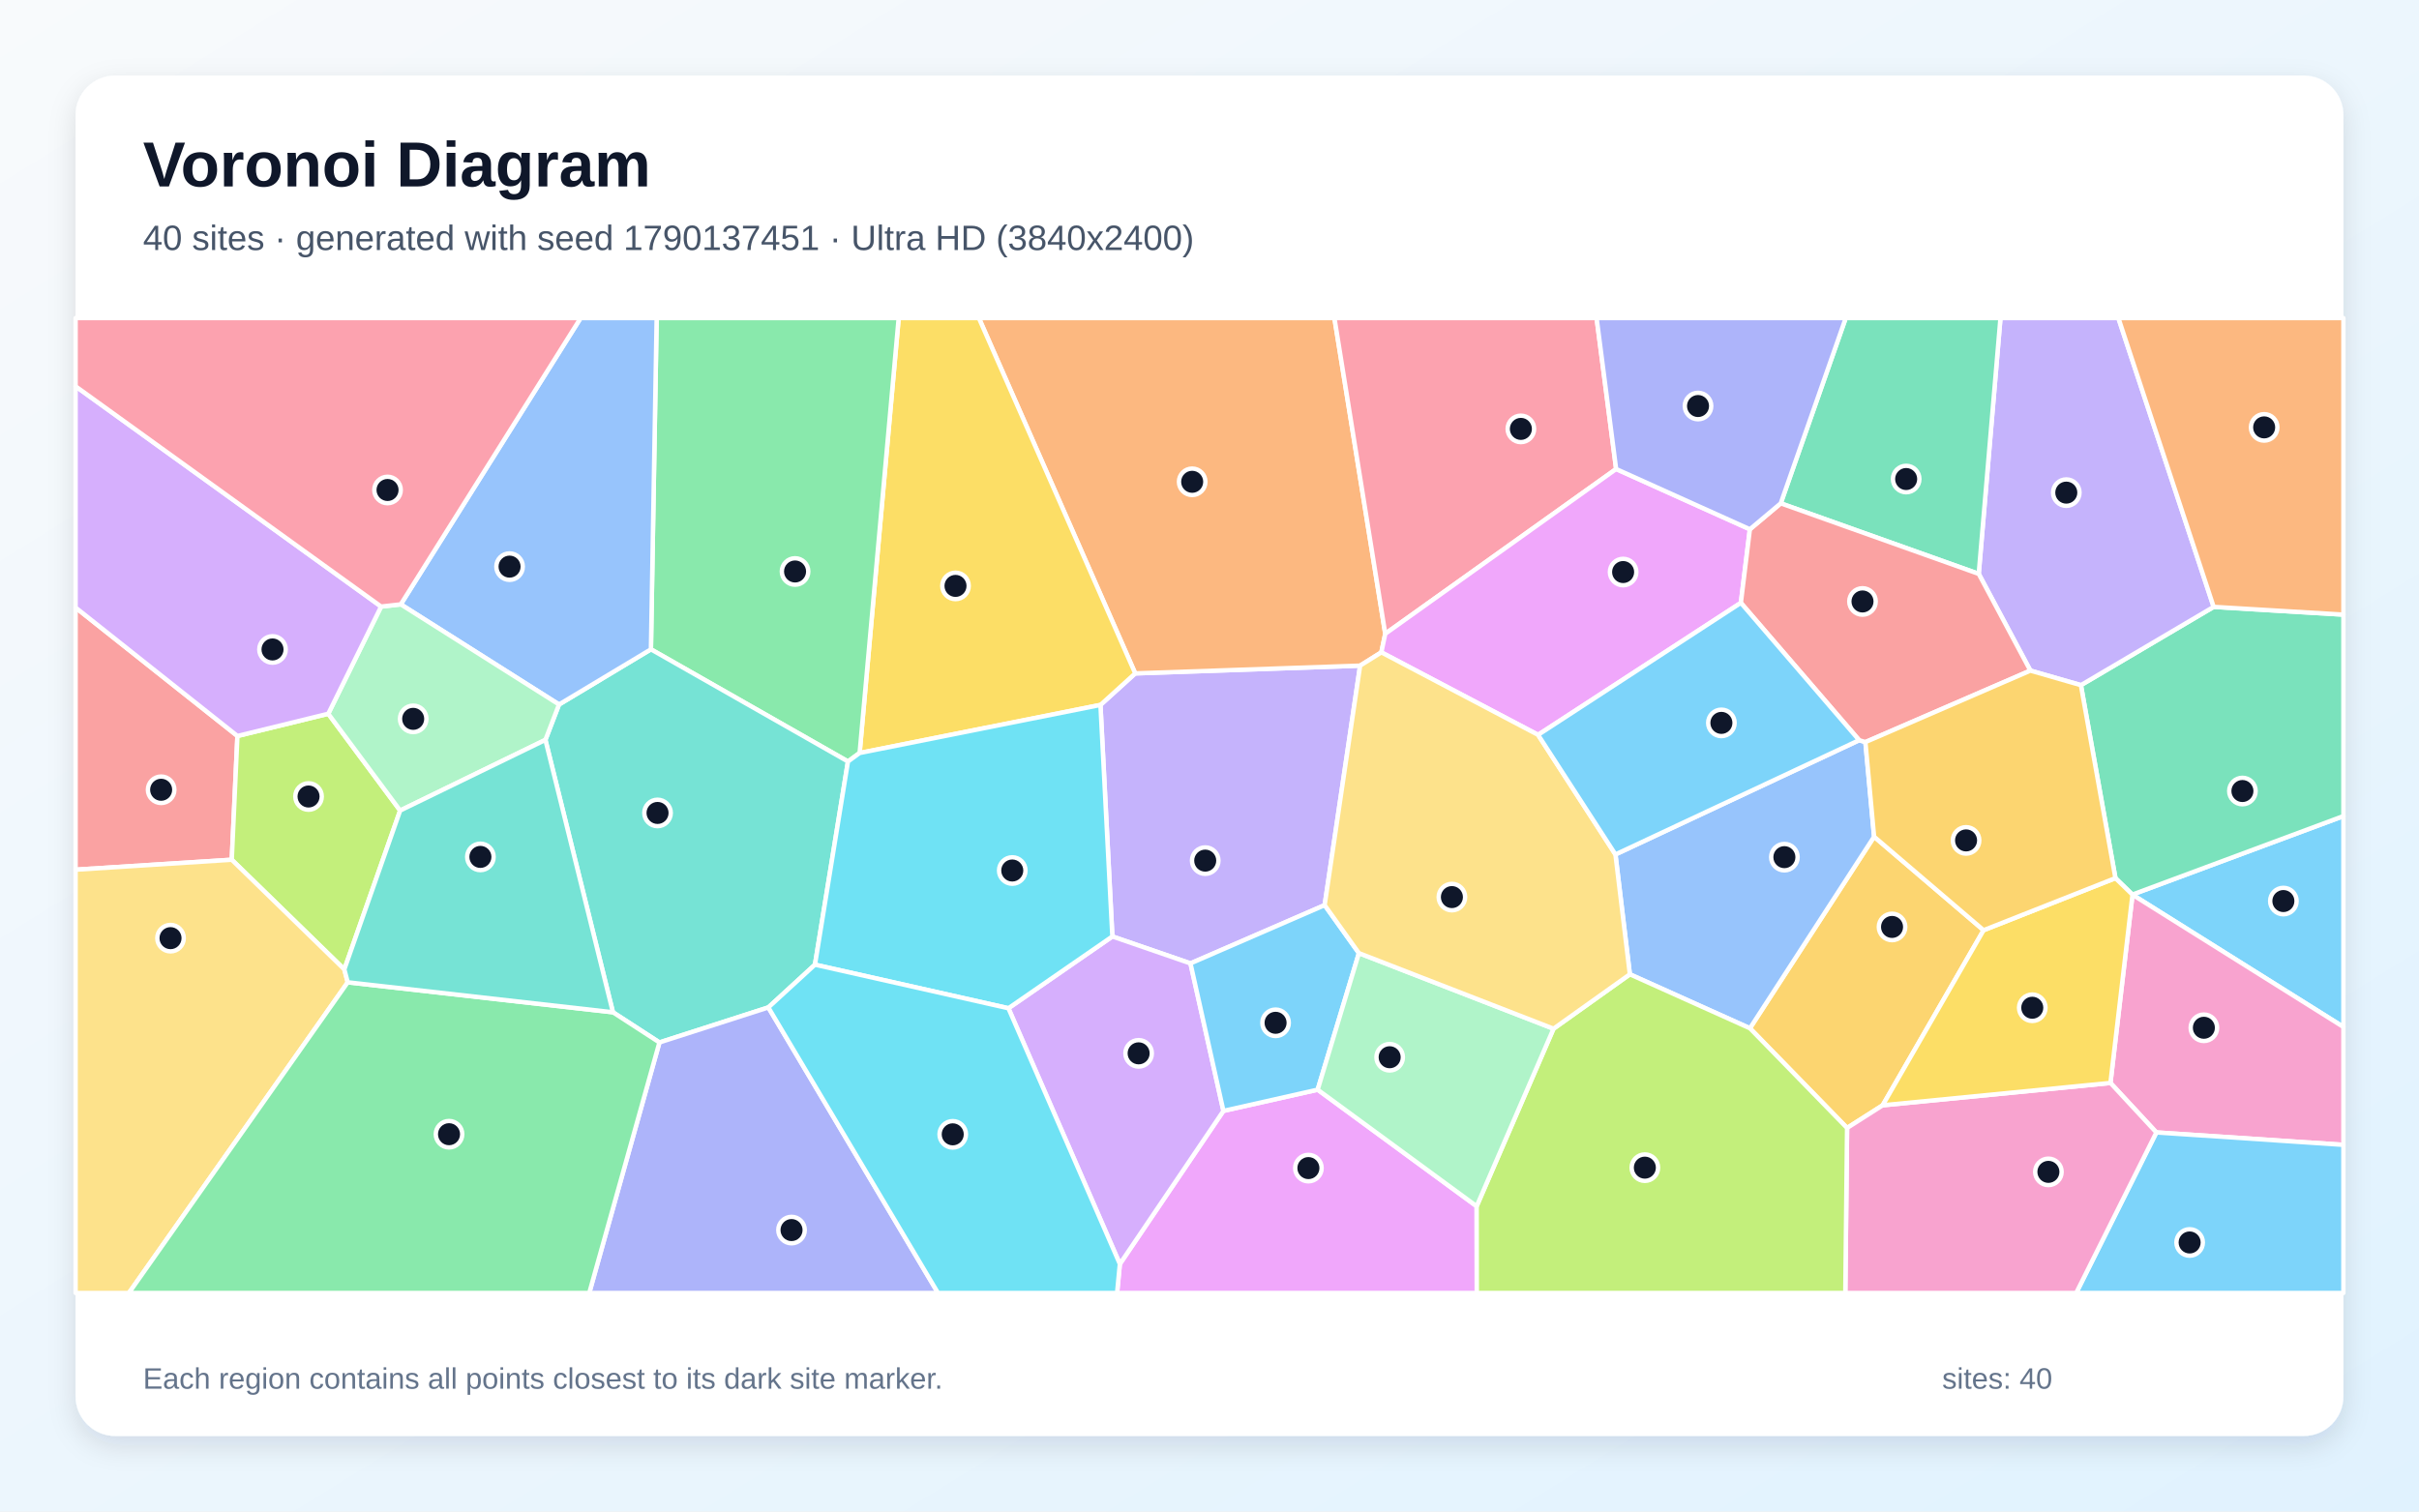
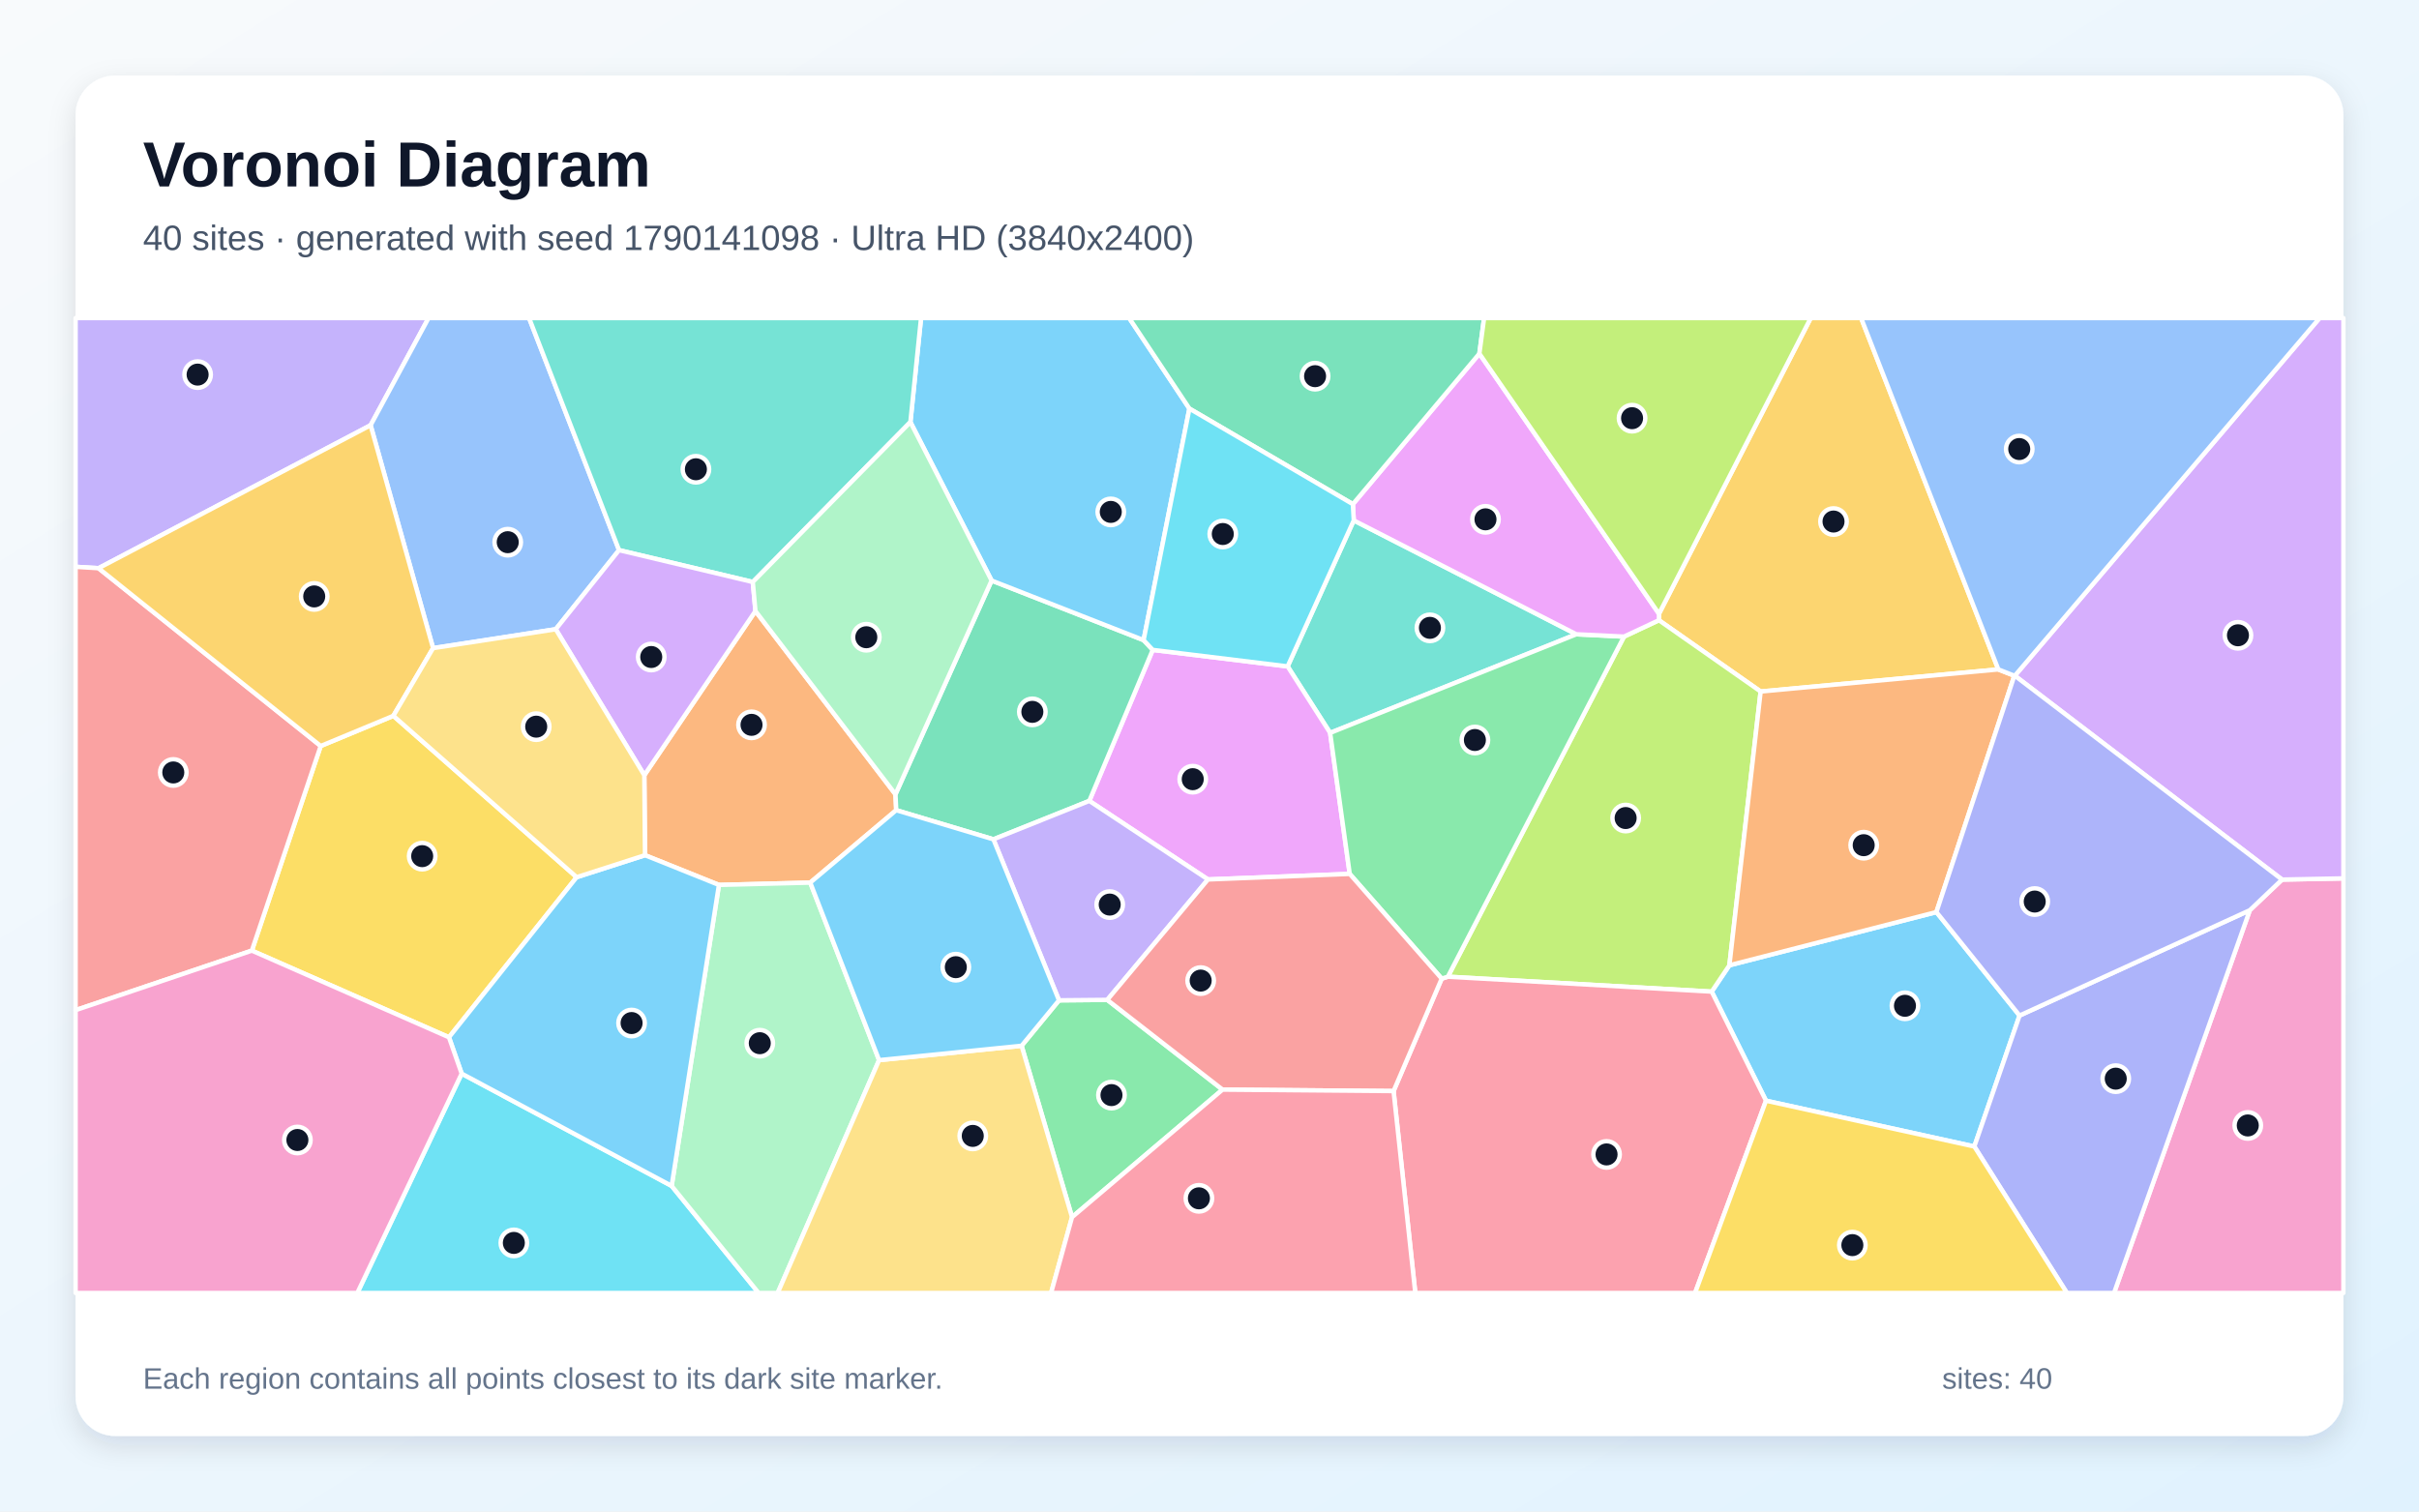
<svg xmlns="http://www.w3.org/2000/svg" width="3840" height="2400" viewBox="0 0 3840 2400" role="img" aria-labelledby="title description">
  <defs>
    <linearGradient id="background" x1="0" y1="0" x2="1" y2="1">
      <stop stop-color="#F8FAFC" />
      <stop offset="1" stop-color="#E0F2FE" />
    </linearGradient>
    <filter id="shadow" x="-5%" y="-5%" width="110%" height="110%">
      <feDropShadow dx="0" dy="15" stdDeviation="22" flood-color="#0F172A" flood-opacity=".12" />
    </filter>
  </defs>
  <rect width="3840" height="2400" fill="url(#background)" />
  <rect x="120" y="120" width="3600" height="2160" rx="63" fill="#FFFFFF" filter="url(#shadow)" />
  <g font-family="Arial, sans-serif">
    <text x="227" y="296" font-size="101" font-weight="700" fill="#0F172A">Voronoi Diagram</text>
-     <text x="227" y="397" font-size="56" fill="#475569">40 sites · generated with seed 1790137451 · Ultra HD (3840x2400)</text>
+     <text x="227" y="397" font-size="56" fill="#475569">40 sites · generated with seed 1790141098 · Ultra HD (3840x2400)</text>
  </g>
  <g stroke="#FFFFFF" stroke-width="7" stroke-linejoin="round">
-     <polygon points="3385.2,1420.7 3385.0,1420.4 3720.0,1295.8 3720.0,1630.6" fill="#38BDF8" fill-opacity="0.65" />
-     <polygon points="2102.8,1437.2 1889.8,1529.7 1765.8,1486.9 1746.9,1119.3 1802.1,1069.2 2159.1,1056.9" fill="#A78BFA" fill-opacity="0.65" />
-     <polygon points="3423.1,1798.1 3350.2,1719.5 3385.2,1420.7 3720.0,1630.6 3720.0,1817.8" fill="#F472B6" fill-opacity="0.65" />
-     <polygon points="2199.0,1006.3 2192.8,1035.8 2159.1,1056.9 1802.1,1069.2 1553.9,505.0 2118.3,505.0" fill="#FB923C" fill-opacity="0.65" />
-     <polygon points="1364.6,1195.6 1426.6,505.0 1553.9,505.0 1802.1,1069.2 1746.9,1119.3" fill="#FACC15" fill-opacity="0.65" />
-     <polygon points="1346.1,1209.1 1033.3,1031.0 1042.4,505.0 1426.6,505.0 1364.6,1195.6" fill="#4ADE80" fill-opacity="0.65" />
-     <polygon points="1293.7,1531.7 1219.7,1599.6 1046.8,1655.2 973.0,1607.3 865.8,1174.8 887.4,1118.6 1033.3,1031.0 1346.1,1209.1" fill="#2DD4BF" fill-opacity="0.65" />
-     <polygon points="887.4,1118.6 636.2,959.6 921.7,505.0 1042.4,505.0 1033.3,1031.0" fill="#60A5FA" fill-opacity="0.65" />
-     <polygon points="1777.7,2007.0 1942.1,1763.9 2091.7,1730.2 2344.1,1915.3 2344.3,2053.0 1773.3,2053.0" fill="#E879F9" fill-opacity="0.65" />
-     <polygon points="3358.1,1394.3 3303.3,1087.9 3514.0,963.6 3720.0,975.9 3720.0,1295.8 3385.0,1420.4" fill="#34D399" fill-opacity="0.65" />
-     <polygon points="120.0,1380.9 120.0,964.7 376.9,1168.6 367.9,1365.1" fill="#F87171" fill-opacity="0.65" />
-     <polygon points="1046.8,1655.2 1219.7,1599.6 1489.0,2053.0 935.4,2053.0" fill="#818CF8" fill-opacity="0.65" />
-     <polygon points="3148.8,1477.0 2988.6,1755.0 2932.1,1791.0 2777.9,1632.7 2975.0,1328.5" fill="#FBBF24" fill-opacity="0.65" />
-     <polygon points="546.6,1539.2 367.9,1365.1 376.9,1168.6 521.1,1133.3 635.2,1287.0" fill="#A3E635" fill-opacity="0.65" />
-     <polygon points="1600.8,1600.9 1765.8,1486.9 1889.8,1529.7 1942.1,1763.9 1777.7,2007.0" fill="#C084FC" fill-opacity="0.65" />
-     <polygon points="2565.5,744.7 2199.0,1006.3 2118.3,505.0 2534.5,505.0" fill="#FB7185" fill-opacity="0.65" />
-     <polygon points="1600.8,1600.9 1293.7,1531.7 1346.1,1209.1 1364.6,1195.6 1746.9,1119.3 1765.8,1486.9" fill="#22D3EE" fill-opacity="0.65" />
-     <polygon points="635.2,1287.0 521.1,1133.3 605.0,963.1 636.2,959.6 887.4,1118.6 865.8,1174.8" fill="#86EFAC" fill-opacity="0.65" />
-     <polygon points="120.0,1380.9 367.9,1365.1 546.6,1539.2 552.0,1559.7 204.6,2053.0 120.0,2053.0" fill="#FCD34D" fill-opacity="0.65" />
-     <polygon points="3423.1,1798.1 3720.0,1817.8 3720.0,2053.0 3295.8,2053.0" fill="#38BDF8" fill-opacity="0.65" />
-     <polygon points="2157.2,1513.4 2091.7,1730.2 1942.1,1763.9 1889.8,1529.7 2102.8,1437.2" fill="#38BDF8" fill-opacity="0.65" />
-     <polygon points="3514.0,963.6 3303.3,1087.9 3223.1,1064.8 3141.1,911.2 3175.6,505.0 3362.8,505.0" fill="#A78BFA" fill-opacity="0.65" />
-     <polygon points="2932.1,1791.0 2988.6,1755.0 3350.2,1719.5 3423.1,1798.1 3295.8,2053.0 2929.3,2053.0" fill="#F472B6" fill-opacity="0.65" />
-     <polygon points="3514.0,963.6 3362.8,505.0 3720.0,505.0 3720.0,975.9" fill="#FB923C" fill-opacity="0.65" />
-     <polygon points="2988.6,1755.0 3148.8,1477.0 3358.1,1394.3 3385.0,1420.4 3385.2,1420.7 3350.2,1719.5" fill="#FACC15" fill-opacity="0.65" />
-     <polygon points="552.0,1559.7 973.0,1607.3 1046.8,1655.2 935.4,2053.0 204.6,2053.0" fill="#4ADE80" fill-opacity="0.65" />
-     <polygon points="552.0,1559.7 546.6,1539.2 635.2,1287.0 865.8,1174.8 973.0,1607.3" fill="#2DD4BF" fill-opacity="0.65" />
-     <polygon points="2564.4,1356.7 2951.3,1175.3 2961.2,1178.3 2975.0,1328.5 2777.9,1632.7 2587.3,1547.0" fill="#60A5FA" fill-opacity="0.65" />
-     <polygon points="2777.8,840.4 2763.5,957.2 2441.6,1166.8 2192.8,1035.8 2199.0,1006.3 2565.5,744.7" fill="#E879F9" fill-opacity="0.65" />
-     <polygon points="3141.1,911.2 2826.8,799.2 2930.0,505.0 3175.6,505.0" fill="#34D399" fill-opacity="0.65" />
-     <polygon points="2826.8,799.2 3141.1,911.2 3223.1,1064.8 2961.2,1178.3 2951.3,1175.3 2763.5,957.2 2777.8,840.4" fill="#F87171" fill-opacity="0.65" />
-     <polygon points="2826.8,799.2 2777.8,840.4 2565.5,744.7 2534.5,505.0 2930.0,505.0" fill="#818CF8" fill-opacity="0.65" />
-     <polygon points="3148.8,1477.0 2975.0,1328.5 2961.2,1178.3 3223.1,1064.8 3303.3,1087.9 3358.1,1394.3" fill="#FBBF24" fill-opacity="0.65" />
-     <polygon points="2344.1,1915.3 2466.1,1633.4 2587.3,1547.0 2777.9,1632.7 2932.1,1791.0 2929.3,2053.0 2344.3,2053.0" fill="#A3E635" fill-opacity="0.65" />
-     <polygon points="605.0,963.1 521.1,1133.3 376.9,1168.6 120.0,964.7 120.0,613.4" fill="#C084FC" fill-opacity="0.65" />
-     <polygon points="636.2,959.6 605.0,963.1 120.0,613.4 120.0,505.0 921.7,505.0" fill="#FB7185" fill-opacity="0.65" />
-     <polygon points="1219.7,1599.6 1293.7,1531.7 1600.8,1600.9 1777.7,2007.0 1773.3,2053.0 1489.0,2053.0" fill="#22D3EE" fill-opacity="0.65" />
-     <polygon points="2466.1,1633.4 2344.1,1915.3 2091.7,1730.2 2157.2,1513.4" fill="#86EFAC" fill-opacity="0.65" />
-     <polygon points="2441.6,1166.8 2564.4,1356.7 2587.3,1547.0 2466.1,1633.4 2157.2,1513.4 2102.8,1437.2 2159.1,1056.9 2192.8,1035.8" fill="#FCD34D" fill-opacity="0.65" />
-     <polygon points="2441.6,1166.8 2763.5,957.2 2951.3,1175.3 2564.4,1356.7" fill="#38BDF8" fill-opacity="0.65" />
+     <polygon points="2803.4,1747.7 2717.2,1574.5 2745.3,1532.7 3073.9,1448.2 3205.9,1612.5 3134.1,1820.4" fill="#38BDF8" fill-opacity="0.65" />
+     <polygon points="588.3,675.2 156.4,902.2 120.0,900.0 120.0,505.0 680.3,505.0" fill="#A78BFA" fill-opacity="0.65" />
+     <polygon points="3571.4,1445.3 3622.6,1396.6 3720.0,1394.7 3720.0,2053.0 3355.9,2053.0" fill="#F472B6" fill-opacity="0.65" />
+     <polygon points="1022.8,1230.9 1199.2,970.2 1421.5,1261.2 1422.7,1286.4 1286.2,1401.4 1141.3,1405.1 1023.9,1357.9" fill="#FB923C" fill-opacity="0.65" />
+     <polygon points="915.4,1392.8 712.7,1647.0 399.8,1509.4 509.1,1184.5 624.4,1136.6" fill="#FACC15" fill-opacity="0.65" />
+     <polygon points="1701.8,1932.6 1621.7,1660.5 1681.1,1588.3 1757.7,1587.6 1940.7,1730.1" fill="#4ADE80" fill-opacity="0.65" />
+     <polygon points="2149.0,826.3 2502.3,1007.1 2111.5,1163.7 2044.0,1058.1" fill="#2DD4BF" fill-opacity="0.65" />
+     <polygon points="882.2,999.1 687.5,1029.1 588.3,675.2 680.3,505.0 839.9,505.0 982.7,873.5" fill="#60A5FA" fill-opacity="0.65" />
+     <polygon points="2142.6,1387.6 1917.6,1396.4 1729.2,1271.7 1829.9,1031.9 2044.0,1058.1 2111.5,1163.7" fill="#E879F9" fill-opacity="0.65" />
+     <polygon points="1574.1,921.8 1815.4,1016.4 1829.9,1031.9 1729.2,1271.7 1577.0,1332.7 1422.7,1286.4 1421.5,1261.2" fill="#34D399" fill-opacity="0.65" />
+     <polygon points="120.0,1603.9 120.0,900.0 156.4,902.2 509.1,1184.5 399.8,1509.4" fill="#F87171" fill-opacity="0.65" />
+     <polygon points="3134.1,1820.4 3205.9,1612.5 3571.4,1445.3 3355.9,2053.0 3281.1,2053.0" fill="#818CF8" fill-opacity="0.65" />
+     <polygon points="3172.2,1062.9 2794.9,1098.0 2633.4,984.8 2633.5,974.6 2874.4,505.0 2954.4,505.0" fill="#FBBF24" fill-opacity="0.65" />
+     <polygon points="2298.4,1550.8 2578.0,1010.8 2633.4,984.8 2794.9,1098.0 2745.3,1532.7 2717.2,1574.5" fill="#A3E635" fill-opacity="0.65" />
+     <polygon points="3622.6,1396.6 3198.4,1072.9 3682.2,505.0 3720.0,505.0 3720.0,1394.7" fill="#C084FC" fill-opacity="0.65" />
+     <polygon points="2212.2,1732.4 2288.6,1553.9 2298.4,1550.8 2717.2,1574.5 2803.4,1747.7 2690.8,2053.0 2246.7,2053.0" fill="#FB7185" fill-opacity="0.65" />
+     <polygon points="732.9,1704.7 1066.2,1883.0 1204.3,2053.0 567.2,2053.0" fill="#22D3EE" fill-opacity="0.65" />
+     <polygon points="1066.2,1883.0 1141.3,1405.1 1286.2,1401.4 1395.5,1683.3 1234.5,2053.0 1204.3,2053.0" fill="#86EFAC" fill-opacity="0.65" />
+     <polygon points="1395.5,1683.3 1621.7,1660.5 1701.8,1932.6 1668.5,2053.0 1234.5,2053.0" fill="#FCD34D" fill-opacity="0.65" />
+     <polygon points="1066.2,1883.0 732.9,1704.7 712.7,1647.0 915.4,1392.8 1023.9,1357.9 1141.3,1405.1" fill="#38BDF8" fill-opacity="0.65" />
+     <polygon points="1888.1,648.8 1815.4,1016.4 1574.1,921.8 1445.2,670.2 1462.1,505.0 1792.5,505.0" fill="#38BDF8" fill-opacity="0.65" />
+     <polygon points="1577.0,1332.7 1729.2,1271.7 1917.6,1396.4 1757.7,1587.6 1681.1,1588.3" fill="#A78BFA" fill-opacity="0.65" />
+     <polygon points="120.0,1603.9 399.8,1509.4 712.7,1647.0 732.9,1704.7 567.2,2053.0 120.0,2053.0" fill="#F472B6" fill-opacity="0.65" />
+     <polygon points="2794.9,1098.0 3172.2,1062.9 3197.6,1072.9 3073.9,1448.2 2745.3,1532.7" fill="#FB923C" fill-opacity="0.65" />
+     <polygon points="2803.4,1747.7 3134.1,1820.4 3281.1,2053.0 2690.8,2053.0" fill="#FACC15" fill-opacity="0.65" />
+     <polygon points="2578.0,1010.8 2298.4,1550.8 2288.6,1553.9 2142.6,1387.6 2111.5,1163.7 2502.3,1007.1" fill="#4ADE80" fill-opacity="0.65" />
+     <polygon points="1445.2,670.2 1195.0,924.1 982.7,873.5 839.9,505.0 1462.1,505.0" fill="#2DD4BF" fill-opacity="0.65" />
+     <polygon points="3198.4,1072.9 3197.6,1072.9 3172.2,1062.9 2954.4,505.0 3682.2,505.0" fill="#60A5FA" fill-opacity="0.65" />
+     <polygon points="2633.5,974.6 2633.4,984.8 2578.0,1010.8 2502.3,1007.1 2149.0,826.3 2147.6,800.5 2348.4,561.5" fill="#E879F9" fill-opacity="0.65" />
+     <polygon points="2348.4,561.5 2147.6,800.5 1888.1,648.8 1792.5,505.0 2355.9,505.0" fill="#34D399" fill-opacity="0.65" />
+     <polygon points="2288.6,1553.9 2212.2,1732.4 1940.7,1730.1 1757.7,1587.6 1917.6,1396.4 2142.6,1387.6" fill="#F87171" fill-opacity="0.65" />
+     <polygon points="3197.6,1072.9 3198.4,1072.9 3622.6,1396.6 3571.4,1445.3 3205.9,1612.5 3073.9,1448.2" fill="#818CF8" fill-opacity="0.65" />
+     <polygon points="687.5,1029.1 624.4,1136.6 509.1,1184.5 156.4,902.2 588.3,675.2" fill="#FBBF24" fill-opacity="0.65" />
+     <polygon points="2633.5,974.6 2348.4,561.5 2355.9,505.0 2874.4,505.0" fill="#A3E635" fill-opacity="0.65" />
+     <polygon points="882.2,999.1 982.7,873.5 1195.0,924.1 1199.2,970.2 1022.8,1230.9" fill="#C084FC" fill-opacity="0.65" />
+     <polygon points="1701.8,1932.6 1940.7,1730.1 2212.2,1732.4 2246.7,2053.0 1668.5,2053.0" fill="#FB7185" fill-opacity="0.65" />
+     <polygon points="2147.6,800.5 2149.0,826.3 2044.0,1058.1 1829.9,1031.9 1815.4,1016.4 1888.1,648.8" fill="#22D3EE" fill-opacity="0.65" />
+     <polygon points="1195.0,924.1 1445.2,670.2 1574.1,921.8 1421.5,1261.2 1199.2,970.2" fill="#86EFAC" fill-opacity="0.65" />
+     <polygon points="915.4,1392.8 624.4,1136.6 687.5,1029.1 882.2,999.1 1022.8,1230.9 1023.9,1357.9" fill="#FCD34D" fill-opacity="0.65" />
+     <polygon points="1395.5,1683.3 1286.2,1401.4 1422.7,1286.4 1577.0,1332.7 1681.1,1588.3 1621.7,1660.5" fill="#38BDF8" fill-opacity="0.65" />
  </g>
  <g>
-     <circle cx="3624.7" cy="1430.7" r="21" fill="#0F172A" stroke="#FFFFFF" stroke-width="7" />
-     <circle cx="1913.2" cy="1366.5" r="21" fill="#0F172A" stroke="#FFFFFF" stroke-width="7" />
-     <circle cx="3498.5" cy="1631.9" r="21" fill="#0F172A" stroke="#FFFFFF" stroke-width="7" />
-     <circle cx="1892.5" cy="765.0" r="21" fill="#0F172A" stroke="#FFFFFF" stroke-width="7" />
-     <circle cx="1516.8" cy="930.3" r="21" fill="#0F172A" stroke="#FFFFFF" stroke-width="7" />
-     <circle cx="1262.1" cy="907.4" r="21" fill="#0F172A" stroke="#FFFFFF" stroke-width="7" />
-     <circle cx="1043.8" cy="1290.8" r="21" fill="#0F172A" stroke="#FFFFFF" stroke-width="7" />
-     <circle cx="808.9" cy="899.7" r="21" fill="#0F172A" stroke="#FFFFFF" stroke-width="7" />
-     <circle cx="2077.0" cy="1854.7" r="21" fill="#0F172A" stroke="#FFFFFF" stroke-width="7" />
-     <circle cx="3559.7" cy="1256.0" r="21" fill="#0F172A" stroke="#FFFFFF" stroke-width="7" />
-     <circle cx="255.8" cy="1254.0" r="21" fill="#0F172A" stroke="#FFFFFF" stroke-width="7" />
-     <circle cx="1256.5" cy="1953.1" r="21" fill="#0F172A" stroke="#FFFFFF" stroke-width="7" />
-     <circle cx="3003.5" cy="1471.8" r="21" fill="#0F172A" stroke="#FFFFFF" stroke-width="7" />
-     <circle cx="489.8" cy="1264.7" r="21" fill="#0F172A" stroke="#FFFFFF" stroke-width="7" />
-     <circle cx="1807.5" cy="1672.5" r="21" fill="#0F172A" stroke="#FFFFFF" stroke-width="7" />
-     <circle cx="2414.3" cy="681.0" r="21" fill="#0F172A" stroke="#FFFFFF" stroke-width="7" />
-     <circle cx="1606.9" cy="1382.2" r="21" fill="#0F172A" stroke="#FFFFFF" stroke-width="7" />
-     <circle cx="655.9" cy="1141.4" r="21" fill="#0F172A" stroke="#FFFFFF" stroke-width="7" />
-     <circle cx="270.7" cy="1489.6" r="21" fill="#0F172A" stroke="#FFFFFF" stroke-width="7" />
-     <circle cx="3475.9" cy="1972.8" r="21" fill="#0F172A" stroke="#FFFFFF" stroke-width="7" />
-     <circle cx="2024.9" cy="1624.0" r="21" fill="#0F172A" stroke="#FFFFFF" stroke-width="7" />
-     <circle cx="3280.1" cy="782.2" r="21" fill="#0F172A" stroke="#FFFFFF" stroke-width="7" />
-     <circle cx="3251.7" cy="1860.7" r="21" fill="#0F172A" stroke="#FFFFFF" stroke-width="7" />
-     <circle cx="3594.2" cy="678.6" r="21" fill="#0F172A" stroke="#FFFFFF" stroke-width="7" />
-     <circle cx="3226.1" cy="1600.1" r="21" fill="#0F172A" stroke="#FFFFFF" stroke-width="7" />
-     <circle cx="712.8" cy="1800.9" r="21" fill="#0F172A" stroke="#FFFFFF" stroke-width="7" />
-     <circle cx="762.6" cy="1360.6" r="21" fill="#0F172A" stroke="#FFFFFF" stroke-width="7" />
-     <circle cx="2832.6" cy="1361.0" r="21" fill="#0F172A" stroke="#FFFFFF" stroke-width="7" />
-     <circle cx="2576.6" cy="908.3" r="21" fill="#0F172A" stroke="#FFFFFF" stroke-width="7" />
-     <circle cx="3025.9" cy="760.6" r="21" fill="#0F172A" stroke="#FFFFFF" stroke-width="7" />
-     <circle cx="2956.6" cy="955.0" r="21" fill="#0F172A" stroke="#FFFFFF" stroke-width="7" />
-     <circle cx="2695.5" cy="644.7" r="21" fill="#0F172A" stroke="#FFFFFF" stroke-width="7" />
-     <circle cx="3121.0" cy="1334.4" r="21" fill="#0F172A" stroke="#FFFFFF" stroke-width="7" />
-     <circle cx="2611.1" cy="1854.0" r="21" fill="#0F172A" stroke="#FFFFFF" stroke-width="7" />
-     <circle cx="432.6" cy="1031.2" r="21" fill="#0F172A" stroke="#FFFFFF" stroke-width="7" />
-     <circle cx="615.2" cy="778.0" r="21" fill="#0F172A" stroke="#FFFFFF" stroke-width="7" />
-     <circle cx="1512.4" cy="1801.1" r="21" fill="#0F172A" stroke="#FFFFFF" stroke-width="7" />
-     <circle cx="2206.0" cy="1678.7" r="21" fill="#0F172A" stroke="#FFFFFF" stroke-width="7" />
-     <circle cx="2304.8" cy="1424.4" r="21" fill="#0F172A" stroke="#FFFFFF" stroke-width="7" />
-     <circle cx="2732.6" cy="1147.8" r="21" fill="#0F172A" stroke="#FFFFFF" stroke-width="7" />
+     <circle cx="3024.0" cy="1597.0" r="21" fill="#0F172A" stroke="#FFFFFF" stroke-width="7" />
+     <circle cx="313.7" cy="594.8" r="21" fill="#0F172A" stroke="#FFFFFF" stroke-width="7" />
+     <circle cx="3568.2" cy="1787.0" r="21" fill="#0F172A" stroke="#FFFFFF" stroke-width="7" />
+     <circle cx="1193.0" cy="1150.9" r="21" fill="#0F172A" stroke="#FFFFFF" stroke-width="7" />
+     <circle cx="670.2" cy="1359.4" r="21" fill="#0F172A" stroke="#FFFFFF" stroke-width="7" />
+     <circle cx="1764.4" cy="1738.8" r="21" fill="#0F172A" stroke="#FFFFFF" stroke-width="7" />
+     <circle cx="2269.9" cy="996.9" r="21" fill="#0F172A" stroke="#FFFFFF" stroke-width="7" />
+     <circle cx="806.0" cy="860.9" r="21" fill="#0F172A" stroke="#FFFFFF" stroke-width="7" />
+     <circle cx="1893.4" cy="1237.2" r="21" fill="#0F172A" stroke="#FFFFFF" stroke-width="7" />
+     <circle cx="1638.8" cy="1130.3" r="21" fill="#0F172A" stroke="#FFFFFF" stroke-width="7" />
+     <circle cx="275.1" cy="1226.5" r="21" fill="#0F172A" stroke="#FFFFFF" stroke-width="7" />
+     <circle cx="3358.6" cy="1712.7" r="21" fill="#0F172A" stroke="#FFFFFF" stroke-width="7" />
+     <circle cx="2910.6" cy="828.1" r="21" fill="#0F172A" stroke="#FFFFFF" stroke-width="7" />
+     <circle cx="2580.6" cy="1298.9" r="21" fill="#0F172A" stroke="#FFFFFF" stroke-width="7" />
+     <circle cx="3552.6" cy="1008.7" r="21" fill="#0F172A" stroke="#FFFFFF" stroke-width="7" />
+     <circle cx="2550.3" cy="1833.0" r="21" fill="#0F172A" stroke="#FFFFFF" stroke-width="7" />
+     <circle cx="815.7" cy="1973.5" r="21" fill="#0F172A" stroke="#FFFFFF" stroke-width="7" />
+     <circle cx="1206.1" cy="1656.4" r="21" fill="#0F172A" stroke="#FFFFFF" stroke-width="7" />
+     <circle cx="1544.2" cy="1803.6" r="21" fill="#0F172A" stroke="#FFFFFF" stroke-width="7" />
+     <circle cx="1002.6" cy="1624.4" r="21" fill="#0F172A" stroke="#FFFFFF" stroke-width="7" />
+     <circle cx="1763.3" cy="812.8" r="21" fill="#0F172A" stroke="#FFFFFF" stroke-width="7" />
+     <circle cx="1761.6" cy="1436.3" r="21" fill="#0F172A" stroke="#FFFFFF" stroke-width="7" />
+     <circle cx="472.1" cy="1810.1" r="21" fill="#0F172A" stroke="#FFFFFF" stroke-width="7" />
+     <circle cx="2958.5" cy="1342.0" r="21" fill="#0F172A" stroke="#FFFFFF" stroke-width="7" />
+     <circle cx="2940.5" cy="1977.0" r="21" fill="#0F172A" stroke="#FFFFFF" stroke-width="7" />
+     <circle cx="2341.3" cy="1175.0" r="21" fill="#0F172A" stroke="#FFFFFF" stroke-width="7" />
+     <circle cx="1104.7" cy="745.1" r="21" fill="#0F172A" stroke="#FFFFFF" stroke-width="7" />
+     <circle cx="3205.4" cy="713.0" r="21" fill="#0F172A" stroke="#FFFFFF" stroke-width="7" />
+     <circle cx="2358.1" cy="824.6" r="21" fill="#0F172A" stroke="#FFFFFF" stroke-width="7" />
+     <circle cx="2087.6" cy="597.3" r="21" fill="#0F172A" stroke="#FFFFFF" stroke-width="7" />
+     <circle cx="1906.0" cy="1557.0" r="21" fill="#0F172A" stroke="#FFFFFF" stroke-width="7" />
+     <circle cx="3230.0" cy="1431.5" r="21" fill="#0F172A" stroke="#FFFFFF" stroke-width="7" />
+     <circle cx="498.8" cy="947.0" r="21" fill="#0F172A" stroke="#FFFFFF" stroke-width="7" />
+     <circle cx="2590.8" cy="664.0" r="21" fill="#0F172A" stroke="#FFFFFF" stroke-width="7" />
+     <circle cx="1033.8" cy="1043.2" r="21" fill="#0F172A" stroke="#FFFFFF" stroke-width="7" />
+     <circle cx="1903.2" cy="1902.7" r="21" fill="#0F172A" stroke="#FFFFFF" stroke-width="7" />
+     <circle cx="1941.1" cy="847.9" r="21" fill="#0F172A" stroke="#FFFFFF" stroke-width="7" />
+     <circle cx="1375.2" cy="1011.8" r="21" fill="#0F172A" stroke="#FFFFFF" stroke-width="7" />
+     <circle cx="851.2" cy="1153.8" r="21" fill="#0F172A" stroke="#FFFFFF" stroke-width="7" />
+     <circle cx="1517.3" cy="1535.7" r="21" fill="#0F172A" stroke="#FFFFFF" stroke-width="7" />
  </g>
  <g font-family="Arial, sans-serif" font-size="47" fill="#64748B">
    <text x="227" y="2205">Each region contains all points closest to its dark site marker.</text>
    <text x="3083" y="2205">sites: 40</text>
  </g>
</svg>
